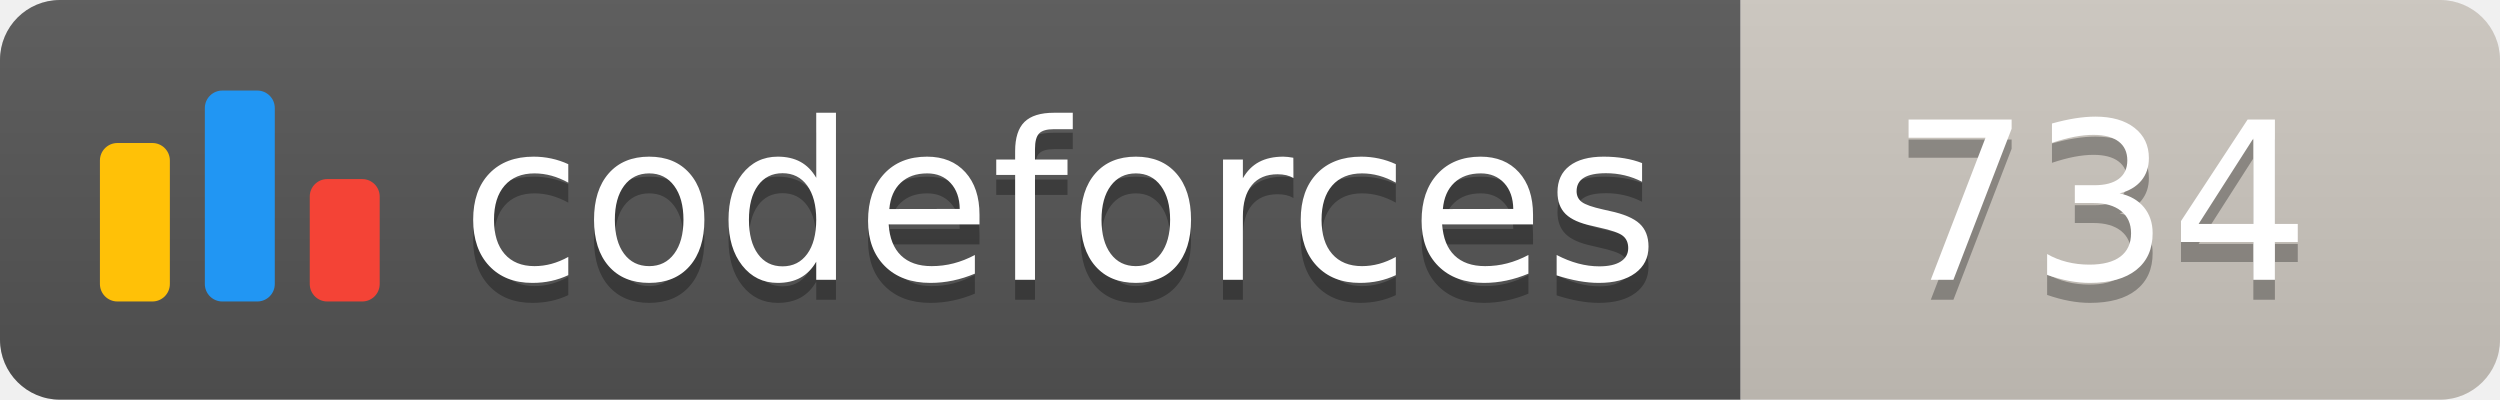
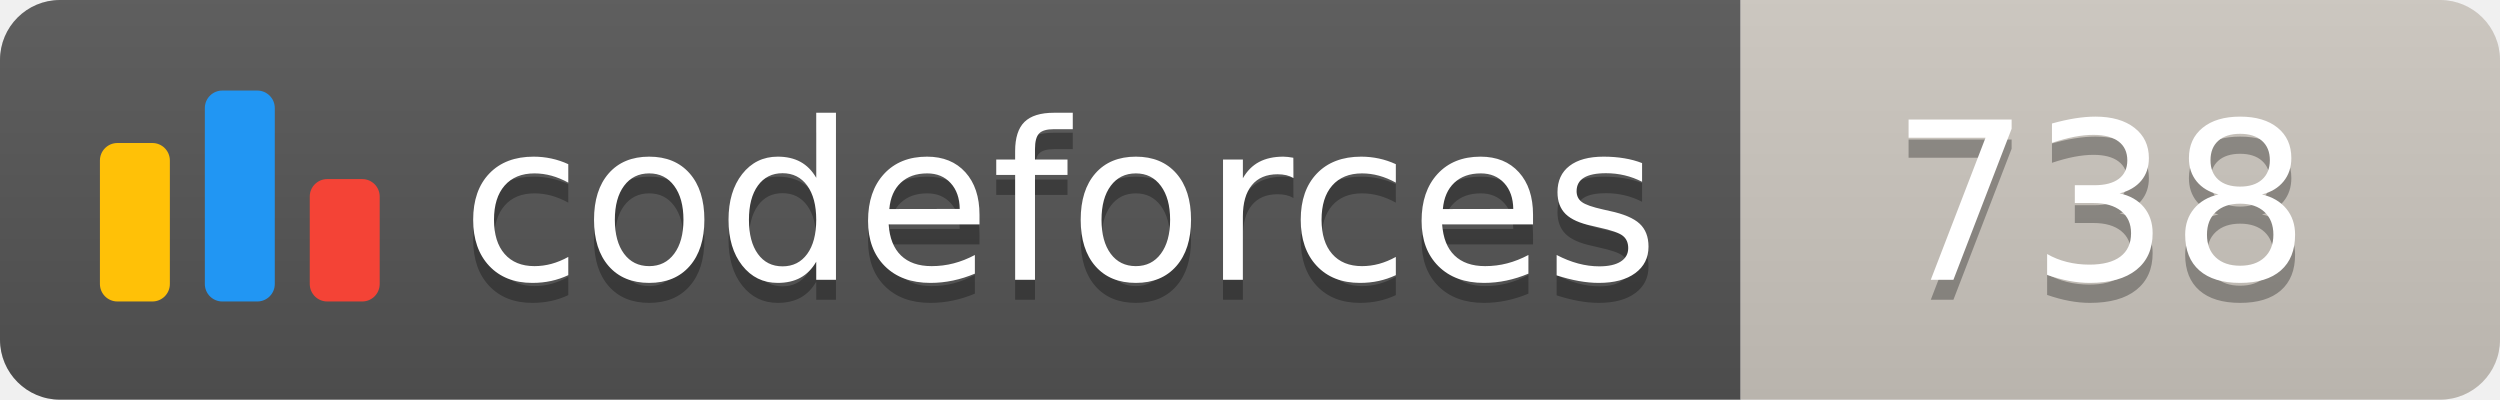
<svg xmlns="http://www.w3.org/2000/svg" width="125.1" height="20">
  <linearGradient id="smooth" x2="0" y2="100%">
    <stop offset="0" stop-color="#bbb" stop-opacity=".1" />
    <stop offset="1" stop-opacity=".1" />
  </linearGradient>
  <clipPath id="round">
    <rect width="125.1" height="20" rx="3" fill="#fff" />
  </clipPath>
  <g clip-path="url(#round)">
    <rect width="87.1" height="20" fill="#555" />
    <rect x="87.1" width="38.0" height="20" fill="#cec8c1" />
    <rect width="125.1" height="20" fill="url(#smooth)" />
  </g>
  <g fill="#fff" text-anchor="middle" font-family="DejaVu Sans,Verdana,Geneva,sans-serif" font-size="110">
    <svg x="5" y="3" class="logo" width="14" height="14" viewBox="0 0 32 25" fill="none">
      <rect y="6" width="8" height="18.125" rx="2" fill="#FFC107" />
      <rect x="24" y="10.125" width="8" height="14" rx="2" fill="#F44336" />
      <rect x="12" width="8" height="24.125" rx="2" fill="#2196F3" />
    </svg>
    <text x="530.5" y="150" fill="#010101" fill-opacity=".3" transform="scale(0.1)" textLength="601.0" lengthAdjust="spacing">codeforces
        </text>
    <text x="530.5" y="140" transform="scale(0.1)" textLength="601.0" lengthAdjust="spacing">codeforces</text>
-     <text x="1051.0" y="150" fill="#010101" fill-opacity=".3" transform="scale(0.1)" textLength="280.0" lengthAdjust="spacing">734
+     <text x="1051.0" y="150" fill="#010101" fill-opacity=".3" transform="scale(0.1)" textLength="280.0" lengthAdjust="spacing">738
        </text>
-     <text x="1051.0" y="140" transform="scale(0.1)" textLength="280.0" lengthAdjust="spacing">734</text>
+     <text x="1051.0" y="140" transform="scale(0.1)" textLength="280.0" lengthAdjust="spacing">738</text>
  </g>
</svg>
